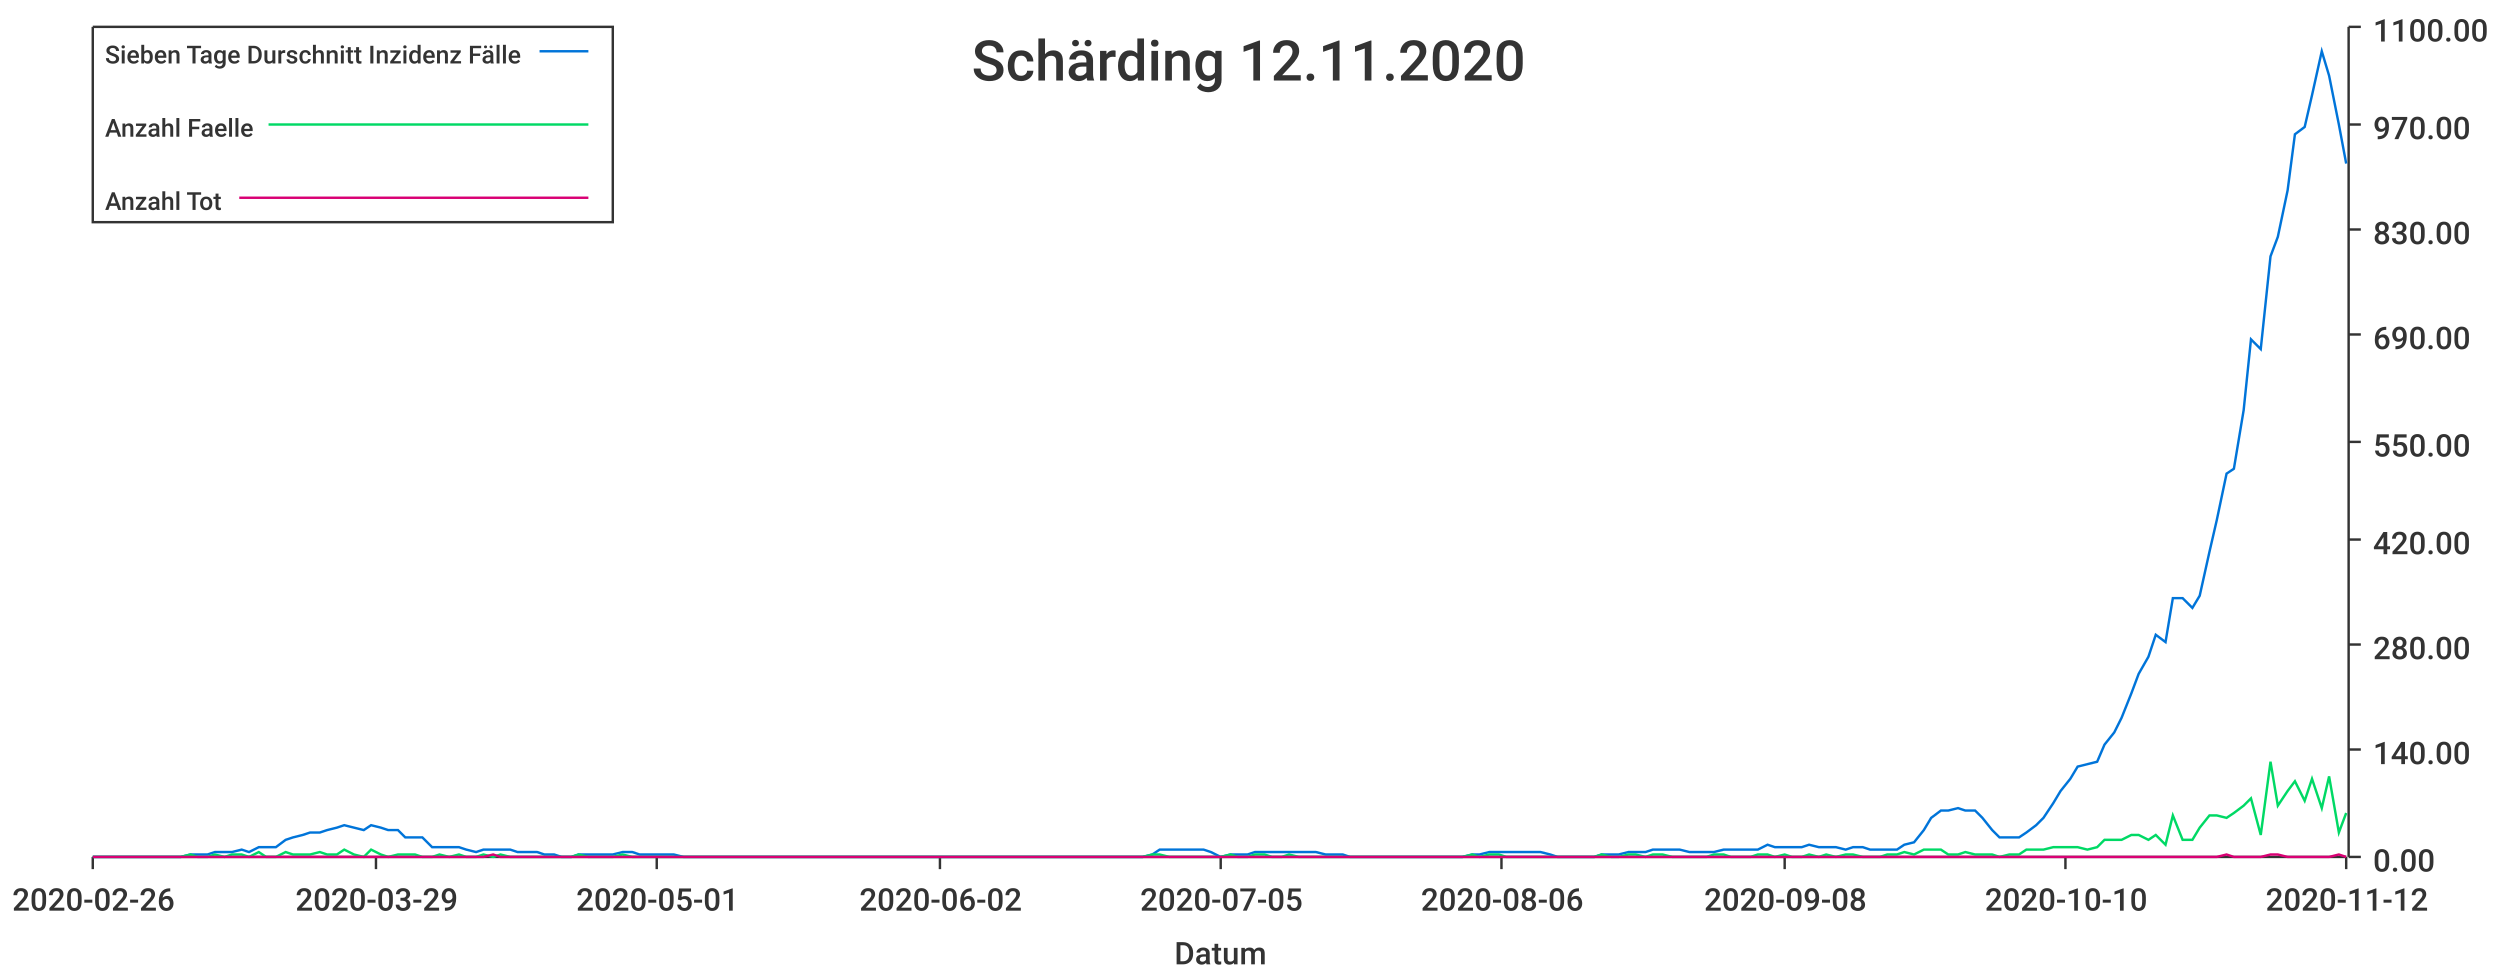
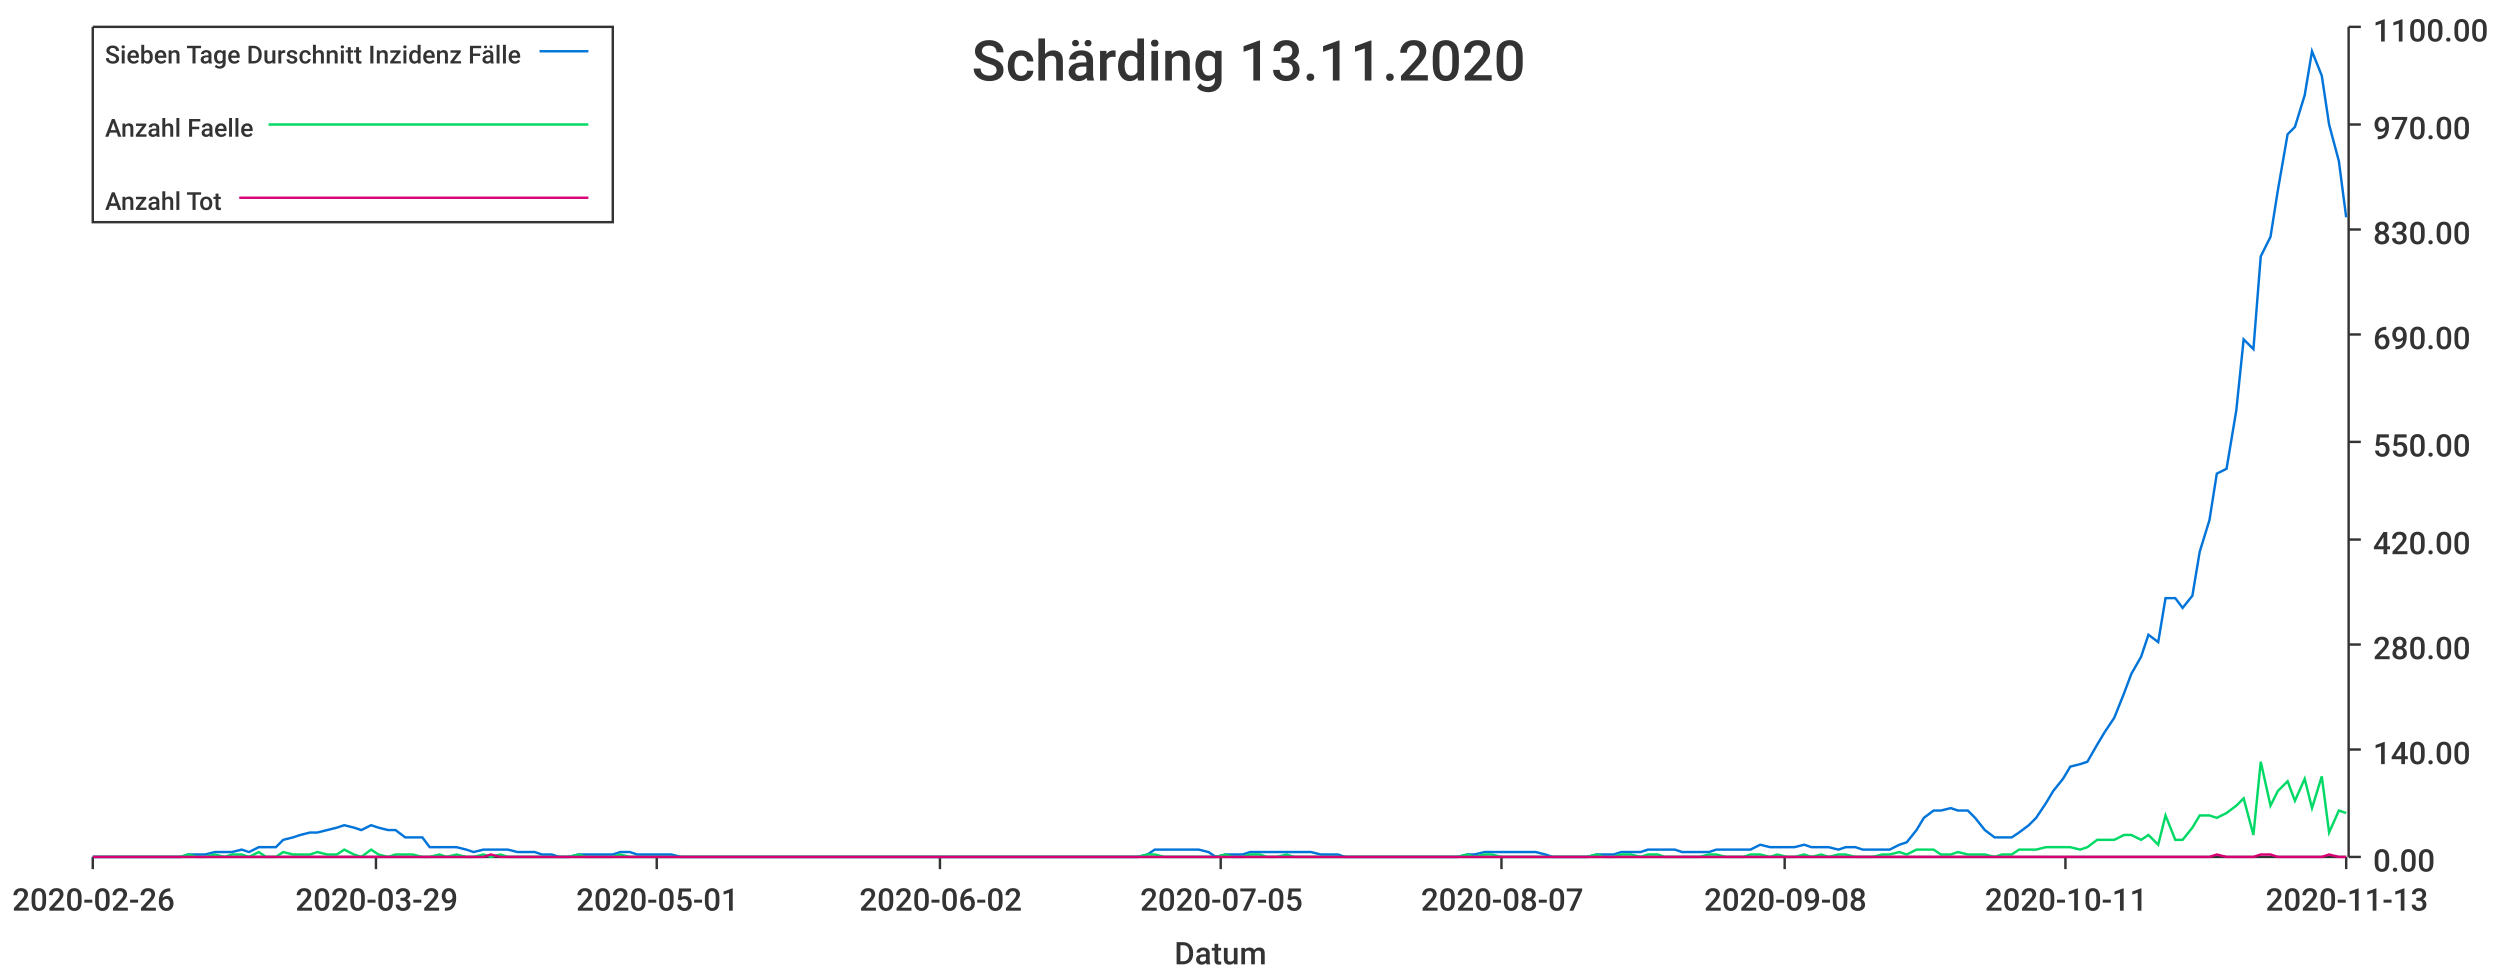
<svg xmlns="http://www.w3.org/2000/svg" width="1024" height="400">\n<path d="M 0 0 L 1024 0 L 1024 400 L 0 400 L 0 0" style="stroke-width:0;stroke:rgba(255,255,255,1.0);fill:rgba(255,255,255,1.0)" />
  <path d="M 38 11 L 961 11 L 961 351 L 38 351 L 38 11" style="stroke-width:0;stroke:rgba(255,255,255,1.0);fill:rgba(255,255,255,1.0)" />
  <path d="M 38 351 L 961 351" style="stroke-width:1;stroke:rgba(51,51,51,1.0);fill:none" />
  <path d="M 38 351 L 38 356" style="stroke-width:1;stroke:rgba(51,51,51,1.0);fill:none" />
  <text x="5" y="373" style="stroke-width:0;stroke:none;fill:rgba(51,51,51,1.0);font-size:12.8px;font-family:'Roboto Medium',sans-serif">2020-02-26</text>
  <path d="M 154 351 L 154 356" style="stroke-width:1;stroke:rgba(51,51,51,1.0);fill:none" />
  <text x="121" y="373" style="stroke-width:0;stroke:none;fill:rgba(51,51,51,1.0);font-size:12.8px;font-family:'Roboto Medium',sans-serif">2020-03-29</text>
  <path d="M 269 351 L 269 356" style="stroke-width:1;stroke:rgba(51,51,51,1.0);fill:none" />
  <text x="236" y="373" style="stroke-width:0;stroke:none;fill:rgba(51,51,51,1.0);font-size:12.8px;font-family:'Roboto Medium',sans-serif">2020-05-01</text>
  <path d="M 385 351 L 385 356" style="stroke-width:1;stroke:rgba(51,51,51,1.0);fill:none" />
  <text x="352" y="373" style="stroke-width:0;stroke:none;fill:rgba(51,51,51,1.0);font-size:12.8px;font-family:'Roboto Medium',sans-serif">2020-06-02</text>
  <path d="M 500 351 L 500 356" style="stroke-width:1;stroke:rgba(51,51,51,1.0);fill:none" />
  <text x="467" y="373" style="stroke-width:0;stroke:none;fill:rgba(51,51,51,1.0);font-size:12.8px;font-family:'Roboto Medium',sans-serif">2020-07-05</text>
  <path d="M 615 351 L 615 356" style="stroke-width:1;stroke:rgba(51,51,51,1.0);fill:none" />
-   <text x="582" y="373" style="stroke-width:0;stroke:none;fill:rgba(51,51,51,1.0);font-size:12.8px;font-family:'Roboto Medium',sans-serif">2020-08-06</text>
+   <text x="582" y="373" style="stroke-width:0;stroke:none;fill:rgba(51,51,51,1.0);font-size:12.8px;font-family:'Roboto Medium',sans-serif">2020-08-07</text>
  <path d="M 731 351 L 731 356" style="stroke-width:1;stroke:rgba(51,51,51,1.0);fill:none" />
  <text x="698" y="373" style="stroke-width:0;stroke:none;fill:rgba(51,51,51,1.0);font-size:12.8px;font-family:'Roboto Medium',sans-serif">2020-09-08</text>
  <path d="M 846 351 L 846 356" style="stroke-width:1;stroke:rgba(51,51,51,1.0);fill:none" />
-   <text x="813" y="373" style="stroke-width:0;stroke:none;fill:rgba(51,51,51,1.0);font-size:12.8px;font-family:'Roboto Medium',sans-serif">2020-10-10</text>
+   <text x="813" y="373" style="stroke-width:0;stroke:none;fill:rgba(51,51,51,1.0);font-size:12.8px;font-family:'Roboto Medium',sans-serif">2020-10-11</text>
  <path d="M 961 351 L 961 356" style="stroke-width:1;stroke:rgba(51,51,51,1.0);fill:none" />
-   <text x="928" y="373" style="stroke-width:0;stroke:none;fill:rgba(51,51,51,1.0);font-size:12.8px;font-family:'Roboto Medium',sans-serif">2020-11-12</text>
+   <text x="928" y="373" style="stroke-width:0;stroke:none;fill:rgba(51,51,51,1.0);font-size:12.8px;font-family:'Roboto Medium',sans-serif">2020-11-13</text>
  <text x="481" y="395" style="stroke-width:0;stroke:none;fill:rgba(51,51,51,1.0);font-size:12.8px;font-family:'Roboto Medium',sans-serif">Datum</text>
  <path d="M 962 351 L 962 11" style="stroke-width:1;stroke:rgba(51,51,51,1.0);fill:none" />
  <path d="M 962 351 L 967 351" style="stroke-width:1;stroke:rgba(51,51,51,1.0);fill:none" />
  <text x="972" y="357" style="stroke-width:0;stroke:none;fill:rgba(51,51,51,1.0);font-size:12.8px;font-family:'Roboto Medium',sans-serif">0.00</text>
  <path d="M 962 307 L 967 307" style="stroke-width:1;stroke:rgba(51,51,51,1.0);fill:none" />
  <text x="972" y="313" style="stroke-width:0;stroke:none;fill:rgba(51,51,51,1.0);font-size:12.8px;font-family:'Roboto Medium',sans-serif">140.00</text>
  <path d="M 962 264 L 967 264" style="stroke-width:1;stroke:rgba(51,51,51,1.0);fill:none" />
  <text x="972" y="270" style="stroke-width:0;stroke:none;fill:rgba(51,51,51,1.0);font-size:12.8px;font-family:'Roboto Medium',sans-serif">280.00</text>
  <path d="M 962 221 L 967 221" style="stroke-width:1;stroke:rgba(51,51,51,1.0);fill:none" />
  <text x="972" y="227" style="stroke-width:0;stroke:none;fill:rgba(51,51,51,1.0);font-size:12.8px;font-family:'Roboto Medium',sans-serif">420.00</text>
  <path d="M 962 181 L 967 181" style="stroke-width:1;stroke:rgba(51,51,51,1.0);fill:none" />
  <text x="972" y="187" style="stroke-width:0;stroke:none;fill:rgba(51,51,51,1.0);font-size:12.8px;font-family:'Roboto Medium',sans-serif">550.00</text>
  <path d="M 962 137 L 967 137" style="stroke-width:1;stroke:rgba(51,51,51,1.0);fill:none" />
  <text x="972" y="143" style="stroke-width:0;stroke:none;fill:rgba(51,51,51,1.0);font-size:12.8px;font-family:'Roboto Medium',sans-serif">690.00</text>
  <path d="M 962 94 L 967 94" style="stroke-width:1;stroke:rgba(51,51,51,1.0);fill:none" />
  <text x="972" y="100" style="stroke-width:0;stroke:none;fill:rgba(51,51,51,1.0);font-size:12.8px;font-family:'Roboto Medium',sans-serif">830.00</text>
  <path d="M 962 51 L 967 51" style="stroke-width:1;stroke:rgba(51,51,51,1.0);fill:none" />
  <text x="972" y="57" style="stroke-width:0;stroke:none;fill:rgba(51,51,51,1.0);font-size:12.8px;font-family:'Roboto Medium',sans-serif">970.00</text>
  <path d="M 962 11 L 967 11" style="stroke-width:1;stroke:rgba(51,51,51,1.0);fill:none" />
  <text x="972" y="17" style="stroke-width:0;stroke:none;fill:rgba(51,51,51,1.0);font-size:12.8px;font-family:'Roboto Medium',sans-serif">1100.00</text>
-   <path d="M 38 351 L 42 351 L 46 351 L 49 351 L 53 351 L 56 351 L 60 351 L 63 351 L 67 351 L 70 351 L 74 351 L 78 350 L 81 350 L 85 350 L 88 349 L 92 349 L 95 349 L 99 348 L 102 349 L 106 347 L 109 347 L 113 347 L 117 344 L 120 343 L 124 342 L 127 341 L 131 341 L 134 340 L 138 339 L 141 338 L 145 339 L 149 340 L 152 338 L 156 339 L 159 340 L 163 340 L 166 343 L 170 343 L 173 343 L 177 347 L 180 347 L 184 347 L 188 347 L 191 348 L 195 349 L 198 348 L 202 348 L 205 348 L 209 348 L 212 349 L 216 349 L 220 349 L 223 350 L 227 350 L 230 351 L 234 351 L 237 350 L 241 350 L 244 350 L 248 350 L 251 350 L 255 349 L 259 349 L 262 350 L 266 350 L 269 350 L 273 350 L 276 350 L 280 351 L 283 351 L 287 351 L 291 351 L 294 351 L 298 351 L 301 351 L 305 351 L 308 351 L 312 351 L 315 351 L 319 351 L 322 351 L 326 351 L 330 351 L 333 351 L 337 351 L 340 351 L 344 351 L 347 351 L 351 351 L 354 351 L 358 351 L 362 351 L 365 351 L 369 351 L 372 351 L 376 351 L 379 351 L 383 351 L 386 351 L 390 351 L 393 351 L 397 351 L 401 351 L 404 351 L 408 351 L 411 351 L 415 351 L 418 351 L 422 351 L 425 351 L 429 351 L 433 351 L 436 351 L 440 351 L 443 351 L 447 351 L 450 351 L 454 351 L 457 351 L 461 351 L 464 351 L 468 351 L 472 350 L 475 348 L 479 348 L 482 348 L 486 348 L 489 348 L 493 348 L 496 349 L 500 351 L 504 350 L 507 350 L 511 350 L 514 349 L 518 349 L 521 349 L 525 349 L 528 349 L 532 349 L 535 349 L 539 349 L 543 350 L 546 350 L 550 350 L 553 351 L 557 351 L 560 351 L 564 351 L 567 351 L 571 351 L 575 351 L 578 351 L 582 351 L 585 351 L 589 351 L 592 351 L 596 351 L 599 351 L 603 350 L 606 350 L 610 349 L 614 349 L 617 349 L 621 349 L 624 349 L 628 349 L 631 349 L 635 350 L 638 351 L 642 351 L 646 351 L 649 351 L 653 351 L 656 350 L 660 350 L 663 350 L 667 349 L 670 349 L 674 349 L 677 348 L 681 348 L 685 348 L 688 348 L 692 349 L 695 349 L 699 349 L 702 349 L 706 348 L 709 348 L 713 348 L 717 348 L 720 348 L 724 346 L 727 347 L 731 347 L 734 347 L 738 347 L 741 346 L 745 347 L 748 347 L 752 347 L 756 348 L 759 347 L 763 347 L 766 348 L 770 348 L 773 348 L 777 348 L 780 346 L 784 345 L 788 340 L 791 335 L 795 332 L 798 332 L 802 331 L 805 332 L 809 332 L 812 335 L 816 340 L 819 343 L 823 343 L 827 343 L 830 341 L 834 338 L 837 335 L 841 329 L 844 324 L 848 319 L 851 314 L 855 313 L 859 312 L 862 305 L 866 300 L 869 294 L 873 284 L 876 276 L 880 269 L 883 260 L 887 263 L 890 245 L 894 245 L 898 249 L 901 244 L 905 226 L 908 213 L 912 194 L 915 192 L 919 168 L 922 139 L 926 143 L 930 105 L 933 97 L 937 78 L 940 55 L 944 52 L 947 39 L 951 21 L 954 31 L 958 51 L 961 67" style="stroke-width:1;stroke:rgba(0,116,217,1.0);fill:none" />
-   <path d="M 38 351 L 42 351 L 46 351 L 49 351 L 53 351 L 56 351 L 60 351 L 63 351 L 67 351 L 70 351 L 74 351 L 78 350 L 81 351 L 85 351 L 88 350 L 92 351 L 95 350 L 99 350 L 102 351 L 106 349 L 109 351 L 113 351 L 117 349 L 120 350 L 124 350 L 127 350 L 131 349 L 134 350 L 138 350 L 141 348 L 145 350 L 149 351 L 152 348 L 156 350 L 159 351 L 163 350 L 166 350 L 170 350 L 173 351 L 177 351 L 180 350 L 184 351 L 188 350 L 191 351 L 195 351 L 198 350 L 202 351 L 205 350 L 209 351 L 212 351 L 216 351 L 220 351 L 223 351 L 227 351 L 230 351 L 234 351 L 237 350 L 241 351 L 244 351 L 248 351 L 251 351 L 255 350 L 259 351 L 262 351 L 266 351 L 269 351 L 273 351 L 276 351 L 280 351 L 283 351 L 287 351 L 291 351 L 294 351 L 298 351 L 301 351 L 305 351 L 308 351 L 312 351 L 315 351 L 319 351 L 322 351 L 326 351 L 330 351 L 333 351 L 337 351 L 340 351 L 344 351 L 347 351 L 351 351 L 354 351 L 358 351 L 362 351 L 365 351 L 369 351 L 372 351 L 376 351 L 379 351 L 383 351 L 386 351 L 390 351 L 393 351 L 397 351 L 401 351 L 404 351 L 408 351 L 411 351 L 415 351 L 418 351 L 422 351 L 425 351 L 429 351 L 433 351 L 436 351 L 440 351 L 443 351 L 447 351 L 450 351 L 454 351 L 457 351 L 461 351 L 464 351 L 468 351 L 472 350 L 475 350 L 479 351 L 482 351 L 486 351 L 489 351 L 493 351 L 496 351 L 500 351 L 504 350 L 507 351 L 511 351 L 514 350 L 518 350 L 521 351 L 525 351 L 528 350 L 532 351 L 535 351 L 539 351 L 543 351 L 546 351 L 550 351 L 553 351 L 557 351 L 560 351 L 564 351 L 567 351 L 571 351 L 575 351 L 578 351 L 582 351 L 585 351 L 589 351 L 592 351 L 596 351 L 599 351 L 603 350 L 606 351 L 610 350 L 614 350 L 617 351 L 621 351 L 624 351 L 628 351 L 631 351 L 635 351 L 638 351 L 642 351 L 646 351 L 649 351 L 653 351 L 656 350 L 660 351 L 663 351 L 667 350 L 670 350 L 674 351 L 677 350 L 681 350 L 685 351 L 688 351 L 692 351 L 695 351 L 699 351 L 702 350 L 706 350 L 709 351 L 713 351 L 717 351 L 720 350 L 724 350 L 727 351 L 731 350 L 734 351 L 738 351 L 741 350 L 745 351 L 748 350 L 752 351 L 756 350 L 759 350 L 763 351 L 766 351 L 770 351 L 773 350 L 777 350 L 780 349 L 784 350 L 788 348 L 791 348 L 795 348 L 798 350 L 802 350 L 805 349 L 809 350 L 812 350 L 816 350 L 819 351 L 823 350 L 827 350 L 830 348 L 834 348 L 837 348 L 841 347 L 844 347 L 848 347 L 851 347 L 855 348 L 859 347 L 862 344 L 866 344 L 869 344 L 873 342 L 876 342 L 880 344 L 883 342 L 887 346 L 890 334 L 894 344 L 898 344 L 901 339 L 905 334 L 908 334 L 912 335 L 915 333 L 919 330 L 922 327 L 926 342 L 930 312 L 933 330 L 937 324 L 940 320 L 944 328 L 947 319 L 951 331 L 954 318 L 958 341 L 961 333" style="stroke-width:1;stroke:rgba(0,217,101,1.0);fill:none" />
-   <path d="M 38 351 L 42 351 L 46 351 L 49 351 L 53 351 L 56 351 L 60 351 L 63 351 L 67 351 L 70 351 L 74 351 L 78 351 L 81 351 L 85 351 L 88 351 L 92 351 L 95 351 L 99 351 L 102 351 L 106 351 L 109 351 L 113 351 L 117 351 L 120 351 L 124 351 L 127 351 L 131 351 L 134 351 L 138 351 L 141 351 L 145 351 L 149 351 L 152 351 L 156 351 L 159 351 L 163 351 L 166 351 L 170 351 L 173 351 L 177 351 L 180 351 L 184 351 L 188 351 L 191 351 L 195 351 L 198 351 L 202 350 L 205 351 L 209 351 L 212 351 L 216 351 L 220 351 L 223 351 L 227 351 L 230 351 L 234 351 L 237 351 L 241 351 L 244 351 L 248 351 L 251 351 L 255 351 L 259 351 L 262 351 L 266 351 L 269 351 L 273 351 L 276 351 L 280 351 L 283 351 L 287 351 L 291 351 L 294 351 L 298 351 L 301 351 L 305 351 L 308 351 L 312 351 L 315 351 L 319 351 L 322 351 L 326 351 L 330 351 L 333 351 L 337 351 L 340 351 L 344 351 L 347 351 L 351 351 L 354 351 L 358 351 L 362 351 L 365 351 L 369 351 L 372 351 L 376 351 L 379 351 L 383 351 L 386 351 L 390 351 L 393 351 L 397 351 L 401 351 L 404 351 L 408 351 L 411 351 L 415 351 L 418 351 L 422 351 L 425 351 L 429 351 L 433 351 L 436 351 L 440 351 L 443 351 L 447 351 L 450 351 L 454 351 L 457 351 L 461 351 L 464 351 L 468 351 L 472 351 L 475 351 L 479 351 L 482 351 L 486 351 L 489 351 L 493 351 L 496 351 L 500 351 L 504 351 L 507 351 L 511 351 L 514 351 L 518 351 L 521 351 L 525 351 L 528 351 L 532 351 L 535 351 L 539 351 L 543 351 L 546 351 L 550 351 L 553 351 L 557 351 L 560 351 L 564 351 L 567 351 L 571 351 L 575 351 L 578 351 L 582 351 L 585 351 L 589 351 L 592 351 L 596 351 L 599 351 L 603 351 L 606 351 L 610 351 L 614 351 L 617 351 L 621 351 L 624 351 L 628 351 L 631 351 L 635 351 L 638 351 L 642 351 L 646 351 L 649 351 L 653 351 L 656 351 L 660 351 L 663 351 L 667 351 L 670 351 L 674 351 L 677 351 L 681 351 L 685 351 L 688 351 L 692 351 L 695 351 L 699 351 L 702 351 L 706 351 L 709 351 L 713 351 L 717 351 L 720 351 L 724 351 L 727 351 L 731 351 L 734 351 L 738 351 L 741 351 L 745 351 L 748 351 L 752 351 L 756 351 L 759 351 L 763 351 L 766 351 L 770 351 L 773 351 L 777 351 L 780 351 L 784 351 L 788 351 L 791 351 L 795 351 L 798 351 L 802 351 L 805 351 L 809 351 L 812 351 L 816 351 L 819 351 L 823 351 L 827 351 L 830 351 L 834 351 L 837 351 L 841 351 L 844 351 L 848 351 L 851 351 L 855 351 L 859 351 L 862 351 L 866 351 L 869 351 L 873 351 L 876 351 L 880 351 L 883 351 L 887 351 L 890 351 L 894 351 L 898 351 L 901 351 L 905 351 L 908 351 L 912 350 L 915 351 L 919 351 L 922 351 L 926 351 L 930 350 L 933 350 L 937 351 L 940 351 L 944 351 L 947 351 L 951 351 L 954 351 L 958 350 L 961 351" style="stroke-width:1;stroke:rgba(217,0,116,1.0);fill:none" />
-   <text x="398" y="33" style="stroke-width:0;stroke:none;fill:rgba(51,51,51,1.0);font-size:23.0px;font-family:'Roboto Medium',sans-serif">Schärding 12.11.2020</text>
+   <path d="M 38 351 L 42 351 L 46 351 L 49 351 L 53 351 L 56 351 L 60 351 L 63 351 L 67 351 L 70 351 L 74 351 L 77 350 L 81 350 L 84 350 L 88 349 L 92 349 L 95 349 L 99 348 L 102 349 L 106 347 L 109 347 L 113 347 L 116 344 L 120 343 L 123 342 L 127 341 L 130 341 L 134 340 L 138 339 L 141 338 L 145 339 L 148 340 L 152 338 L 155 339 L 159 340 L 162 340 L 166 343 L 169 343 L 173 343 L 176 347 L 180 347 L 183 347 L 187 347 L 191 348 L 194 349 L 198 348 L 201 348 L 205 348 L 208 348 L 212 349 L 215 349 L 219 349 L 222 350 L 226 350 L 229 351 L 233 351 L 237 350 L 240 350 L 244 350 L 247 350 L 251 350 L 254 349 L 258 349 L 261 350 L 265 350 L 268 350 L 272 350 L 275 350 L 279 351 L 283 351 L 286 351 L 290 351 L 293 351 L 297 351 L 300 351 L 304 351 L 307 351 L 311 351 L 314 351 L 318 351 L 321 351 L 325 351 L 328 351 L 332 351 L 336 351 L 339 351 L 343 351 L 346 351 L 350 351 L 353 351 L 357 351 L 360 351 L 364 351 L 367 351 L 371 351 L 374 351 L 378 351 L 382 351 L 385 351 L 389 351 L 392 351 L 396 351 L 399 351 L 403 351 L 406 351 L 410 351 L 413 351 L 417 351 L 420 351 L 424 351 L 428 351 L 431 351 L 435 351 L 438 351 L 442 351 L 445 351 L 449 351 L 452 351 L 456 351 L 459 351 L 463 351 L 466 351 L 470 350 L 473 348 L 477 348 L 481 348 L 484 348 L 488 348 L 491 348 L 495 349 L 498 351 L 502 350 L 505 350 L 509 350 L 512 349 L 516 349 L 519 349 L 523 349 L 527 349 L 530 349 L 534 349 L 537 349 L 541 350 L 544 350 L 548 350 L 551 351 L 555 351 L 558 351 L 562 351 L 565 351 L 569 351 L 572 351 L 576 351 L 580 351 L 583 351 L 587 351 L 590 351 L 594 351 L 597 351 L 601 350 L 604 350 L 608 349 L 611 349 L 615 349 L 618 349 L 622 349 L 626 349 L 629 349 L 633 350 L 636 351 L 640 351 L 643 351 L 647 351 L 650 351 L 654 350 L 657 350 L 661 350 L 664 349 L 668 349 L 672 349 L 675 348 L 679 348 L 682 348 L 686 348 L 689 349 L 693 349 L 696 349 L 700 349 L 703 348 L 707 348 L 710 348 L 714 348 L 717 348 L 721 346 L 725 347 L 728 347 L 732 347 L 735 347 L 739 346 L 742 347 L 746 347 L 749 347 L 753 348 L 756 347 L 760 347 L 763 348 L 767 348 L 771 348 L 774 348 L 778 346 L 781 345 L 785 340 L 788 335 L 792 332 L 795 332 L 799 331 L 802 332 L 806 332 L 809 335 L 813 340 L 817 343 L 820 343 L 824 343 L 827 341 L 831 338 L 834 335 L 838 329 L 841 324 L 845 319 L 848 314 L 852 313 L 855 312 L 859 305 L 862 300 L 866 294 L 870 284 L 873 276 L 877 269 L 880 260 L 884 263 L 887 245 L 891 245 L 894 249 L 898 244 L 901 226 L 905 213 L 908 194 L 912 192 L 916 168 L 919 139 L 923 143 L 926 105 L 930 97 L 933 78 L 937 55 L 940 52 L 944 39 L 947 21 L 951 31 L 954 51 L 958 66 L 961 89" style="stroke-width:1;stroke:rgba(0,116,217,1.0);fill:none" />
+   <path d="M 38 351 L 42 351 L 46 351 L 49 351 L 53 351 L 56 351 L 60 351 L 63 351 L 67 351 L 70 351 L 74 351 L 77 350 L 81 351 L 84 351 L 88 350 L 92 351 L 95 350 L 99 350 L 102 351 L 106 349 L 109 351 L 113 351 L 116 349 L 120 350 L 123 350 L 127 350 L 130 349 L 134 350 L 138 350 L 141 348 L 145 350 L 148 351 L 152 348 L 155 350 L 159 351 L 162 350 L 166 350 L 169 350 L 173 351 L 176 351 L 180 350 L 183 351 L 187 350 L 191 351 L 194 351 L 198 350 L 201 351 L 205 350 L 208 351 L 212 351 L 215 351 L 219 351 L 222 351 L 226 351 L 229 351 L 233 351 L 237 350 L 240 351 L 244 351 L 247 351 L 251 351 L 254 350 L 258 351 L 261 351 L 265 351 L 268 351 L 272 351 L 275 351 L 279 351 L 283 351 L 286 351 L 290 351 L 293 351 L 297 351 L 300 351 L 304 351 L 307 351 L 311 351 L 314 351 L 318 351 L 321 351 L 325 351 L 328 351 L 332 351 L 336 351 L 339 351 L 343 351 L 346 351 L 350 351 L 353 351 L 357 351 L 360 351 L 364 351 L 367 351 L 371 351 L 374 351 L 378 351 L 382 351 L 385 351 L 389 351 L 392 351 L 396 351 L 399 351 L 403 351 L 406 351 L 410 351 L 413 351 L 417 351 L 420 351 L 424 351 L 428 351 L 431 351 L 435 351 L 438 351 L 442 351 L 445 351 L 449 351 L 452 351 L 456 351 L 459 351 L 463 351 L 466 351 L 470 350 L 473 350 L 477 351 L 481 351 L 484 351 L 488 351 L 491 351 L 495 351 L 498 351 L 502 350 L 505 351 L 509 351 L 512 350 L 516 350 L 519 351 L 523 351 L 527 350 L 530 351 L 534 351 L 537 351 L 541 351 L 544 351 L 548 351 L 551 351 L 555 351 L 558 351 L 562 351 L 565 351 L 569 351 L 572 351 L 576 351 L 580 351 L 583 351 L 587 351 L 590 351 L 594 351 L 597 351 L 601 350 L 604 351 L 608 350 L 611 350 L 615 351 L 618 351 L 622 351 L 626 351 L 629 351 L 633 351 L 636 351 L 640 351 L 643 351 L 647 351 L 650 351 L 654 350 L 657 351 L 661 351 L 664 350 L 668 350 L 672 351 L 675 350 L 679 350 L 682 351 L 686 351 L 689 351 L 693 351 L 696 351 L 700 350 L 703 350 L 707 351 L 710 351 L 714 351 L 717 350 L 721 350 L 725 351 L 728 350 L 732 351 L 735 351 L 739 350 L 742 351 L 746 350 L 749 351 L 753 350 L 756 350 L 760 351 L 763 351 L 767 351 L 771 350 L 774 350 L 778 349 L 781 350 L 785 348 L 788 348 L 792 348 L 795 350 L 799 350 L 802 349 L 806 350 L 809 350 L 813 350 L 817 351 L 820 350 L 824 350 L 827 348 L 831 348 L 834 348 L 838 347 L 841 347 L 845 347 L 848 347 L 852 348 L 855 347 L 859 344 L 862 344 L 866 344 L 870 342 L 873 342 L 877 344 L 880 342 L 884 346 L 887 334 L 891 344 L 894 344 L 898 339 L 901 334 L 905 334 L 908 335 L 912 333 L 916 330 L 919 327 L 923 342 L 926 312 L 930 330 L 933 324 L 937 320 L 940 328 L 944 319 L 947 331 L 951 318 L 954 341 L 958 332 L 961 333" style="stroke-width:1;stroke:rgba(0,217,101,1.0);fill:none" />
+   <path d="M 38 351 L 42 351 L 46 351 L 49 351 L 53 351 L 56 351 L 60 351 L 63 351 L 67 351 L 70 351 L 74 351 L 77 351 L 81 351 L 84 351 L 88 351 L 92 351 L 95 351 L 99 351 L 102 351 L 106 351 L 109 351 L 113 351 L 116 351 L 120 351 L 123 351 L 127 351 L 130 351 L 134 351 L 138 351 L 141 351 L 145 351 L 148 351 L 152 351 L 155 351 L 159 351 L 162 351 L 166 351 L 169 351 L 173 351 L 176 351 L 180 351 L 183 351 L 187 351 L 191 351 L 194 351 L 198 351 L 201 350 L 205 351 L 208 351 L 212 351 L 215 351 L 219 351 L 222 351 L 226 351 L 229 351 L 233 351 L 237 351 L 240 351 L 244 351 L 247 351 L 251 351 L 254 351 L 258 351 L 261 351 L 265 351 L 268 351 L 272 351 L 275 351 L 279 351 L 283 351 L 286 351 L 290 351 L 293 351 L 297 351 L 300 351 L 304 351 L 307 351 L 311 351 L 314 351 L 318 351 L 321 351 L 325 351 L 328 351 L 332 351 L 336 351 L 339 351 L 343 351 L 346 351 L 350 351 L 353 351 L 357 351 L 360 351 L 364 351 L 367 351 L 371 351 L 374 351 L 378 351 L 382 351 L 385 351 L 389 351 L 392 351 L 396 351 L 399 351 L 403 351 L 406 351 L 410 351 L 413 351 L 417 351 L 420 351 L 424 351 L 428 351 L 431 351 L 435 351 L 438 351 L 442 351 L 445 351 L 449 351 L 452 351 L 456 351 L 459 351 L 463 351 L 466 351 L 470 351 L 473 351 L 477 351 L 481 351 L 484 351 L 488 351 L 491 351 L 495 351 L 498 351 L 502 351 L 505 351 L 509 351 L 512 351 L 516 351 L 519 351 L 523 351 L 527 351 L 530 351 L 534 351 L 537 351 L 541 351 L 544 351 L 548 351 L 551 351 L 555 351 L 558 351 L 562 351 L 565 351 L 569 351 L 572 351 L 576 351 L 580 351 L 583 351 L 587 351 L 590 351 L 594 351 L 597 351 L 601 351 L 604 351 L 608 351 L 611 351 L 615 351 L 618 351 L 622 351 L 626 351 L 629 351 L 633 351 L 636 351 L 640 351 L 643 351 L 647 351 L 650 351 L 654 351 L 657 351 L 661 351 L 664 351 L 668 351 L 672 351 L 675 351 L 679 351 L 682 351 L 686 351 L 689 351 L 693 351 L 696 351 L 700 351 L 703 351 L 707 351 L 710 351 L 714 351 L 717 351 L 721 351 L 725 351 L 728 351 L 732 351 L 735 351 L 739 351 L 742 351 L 746 351 L 749 351 L 753 351 L 756 351 L 760 351 L 763 351 L 767 351 L 771 351 L 774 351 L 778 351 L 781 351 L 785 351 L 788 351 L 792 351 L 795 351 L 799 351 L 802 351 L 806 351 L 809 351 L 813 351 L 817 351 L 820 351 L 824 351 L 827 351 L 831 351 L 834 351 L 838 351 L 841 351 L 845 351 L 848 351 L 852 351 L 855 351 L 859 351 L 862 351 L 866 351 L 870 351 L 873 351 L 877 351 L 880 351 L 884 351 L 887 351 L 891 351 L 894 351 L 898 351 L 901 351 L 905 351 L 908 350 L 912 351 L 916 351 L 919 351 L 923 351 L 926 350 L 930 350 L 933 351 L 937 351 L 940 351 L 944 351 L 947 351 L 951 351 L 954 350 L 958 351 L 961 351" style="stroke-width:1;stroke:rgba(217,0,116,1.0);fill:none" />
+   <text x="398" y="33" style="stroke-width:0;stroke:none;fill:rgba(51,51,51,1.0);font-size:23.0px;font-family:'Roboto Medium',sans-serif">Schärding 13.11.2020</text>
  <path d="M 38 11 L 251 11 L 251 91 L 38 91 L 38 11" style="stroke-width:1;stroke:rgba(51,51,51,1.0);fill:rgba(255,255,255,1.0)" />
  <text x="43" y="26" style="stroke-width:0;stroke:none;fill:rgba(51,51,51,1.0);font-size:10.2px;font-family:'Roboto Medium',sans-serif">Sieben Tage Durschnitt Inzidenz Fälle</text>
  <path d="M 221 21 L 241 21" style="stroke-width:1;stroke:rgba(0,116,217,1.0);fill:none" />
  <text x="43" y="56" style="stroke-width:0;stroke:none;fill:rgba(51,51,51,1.0);font-size:10.2px;font-family:'Roboto Medium',sans-serif">Anzahl Faelle</text>
  <path d="M 110 51 L 241 51" style="stroke-width:1;stroke:rgba(0,217,101,1.0);fill:none" />
  <text x="43" y="86" style="stroke-width:0;stroke:none;fill:rgba(51,51,51,1.0);font-size:10.2px;font-family:'Roboto Medium',sans-serif">Anzahl Tot</text>
  <path d="M 98 81 L 241 81" style="stroke-width:1;stroke:rgba(217,0,116,1.0);fill:none" />
</svg>
